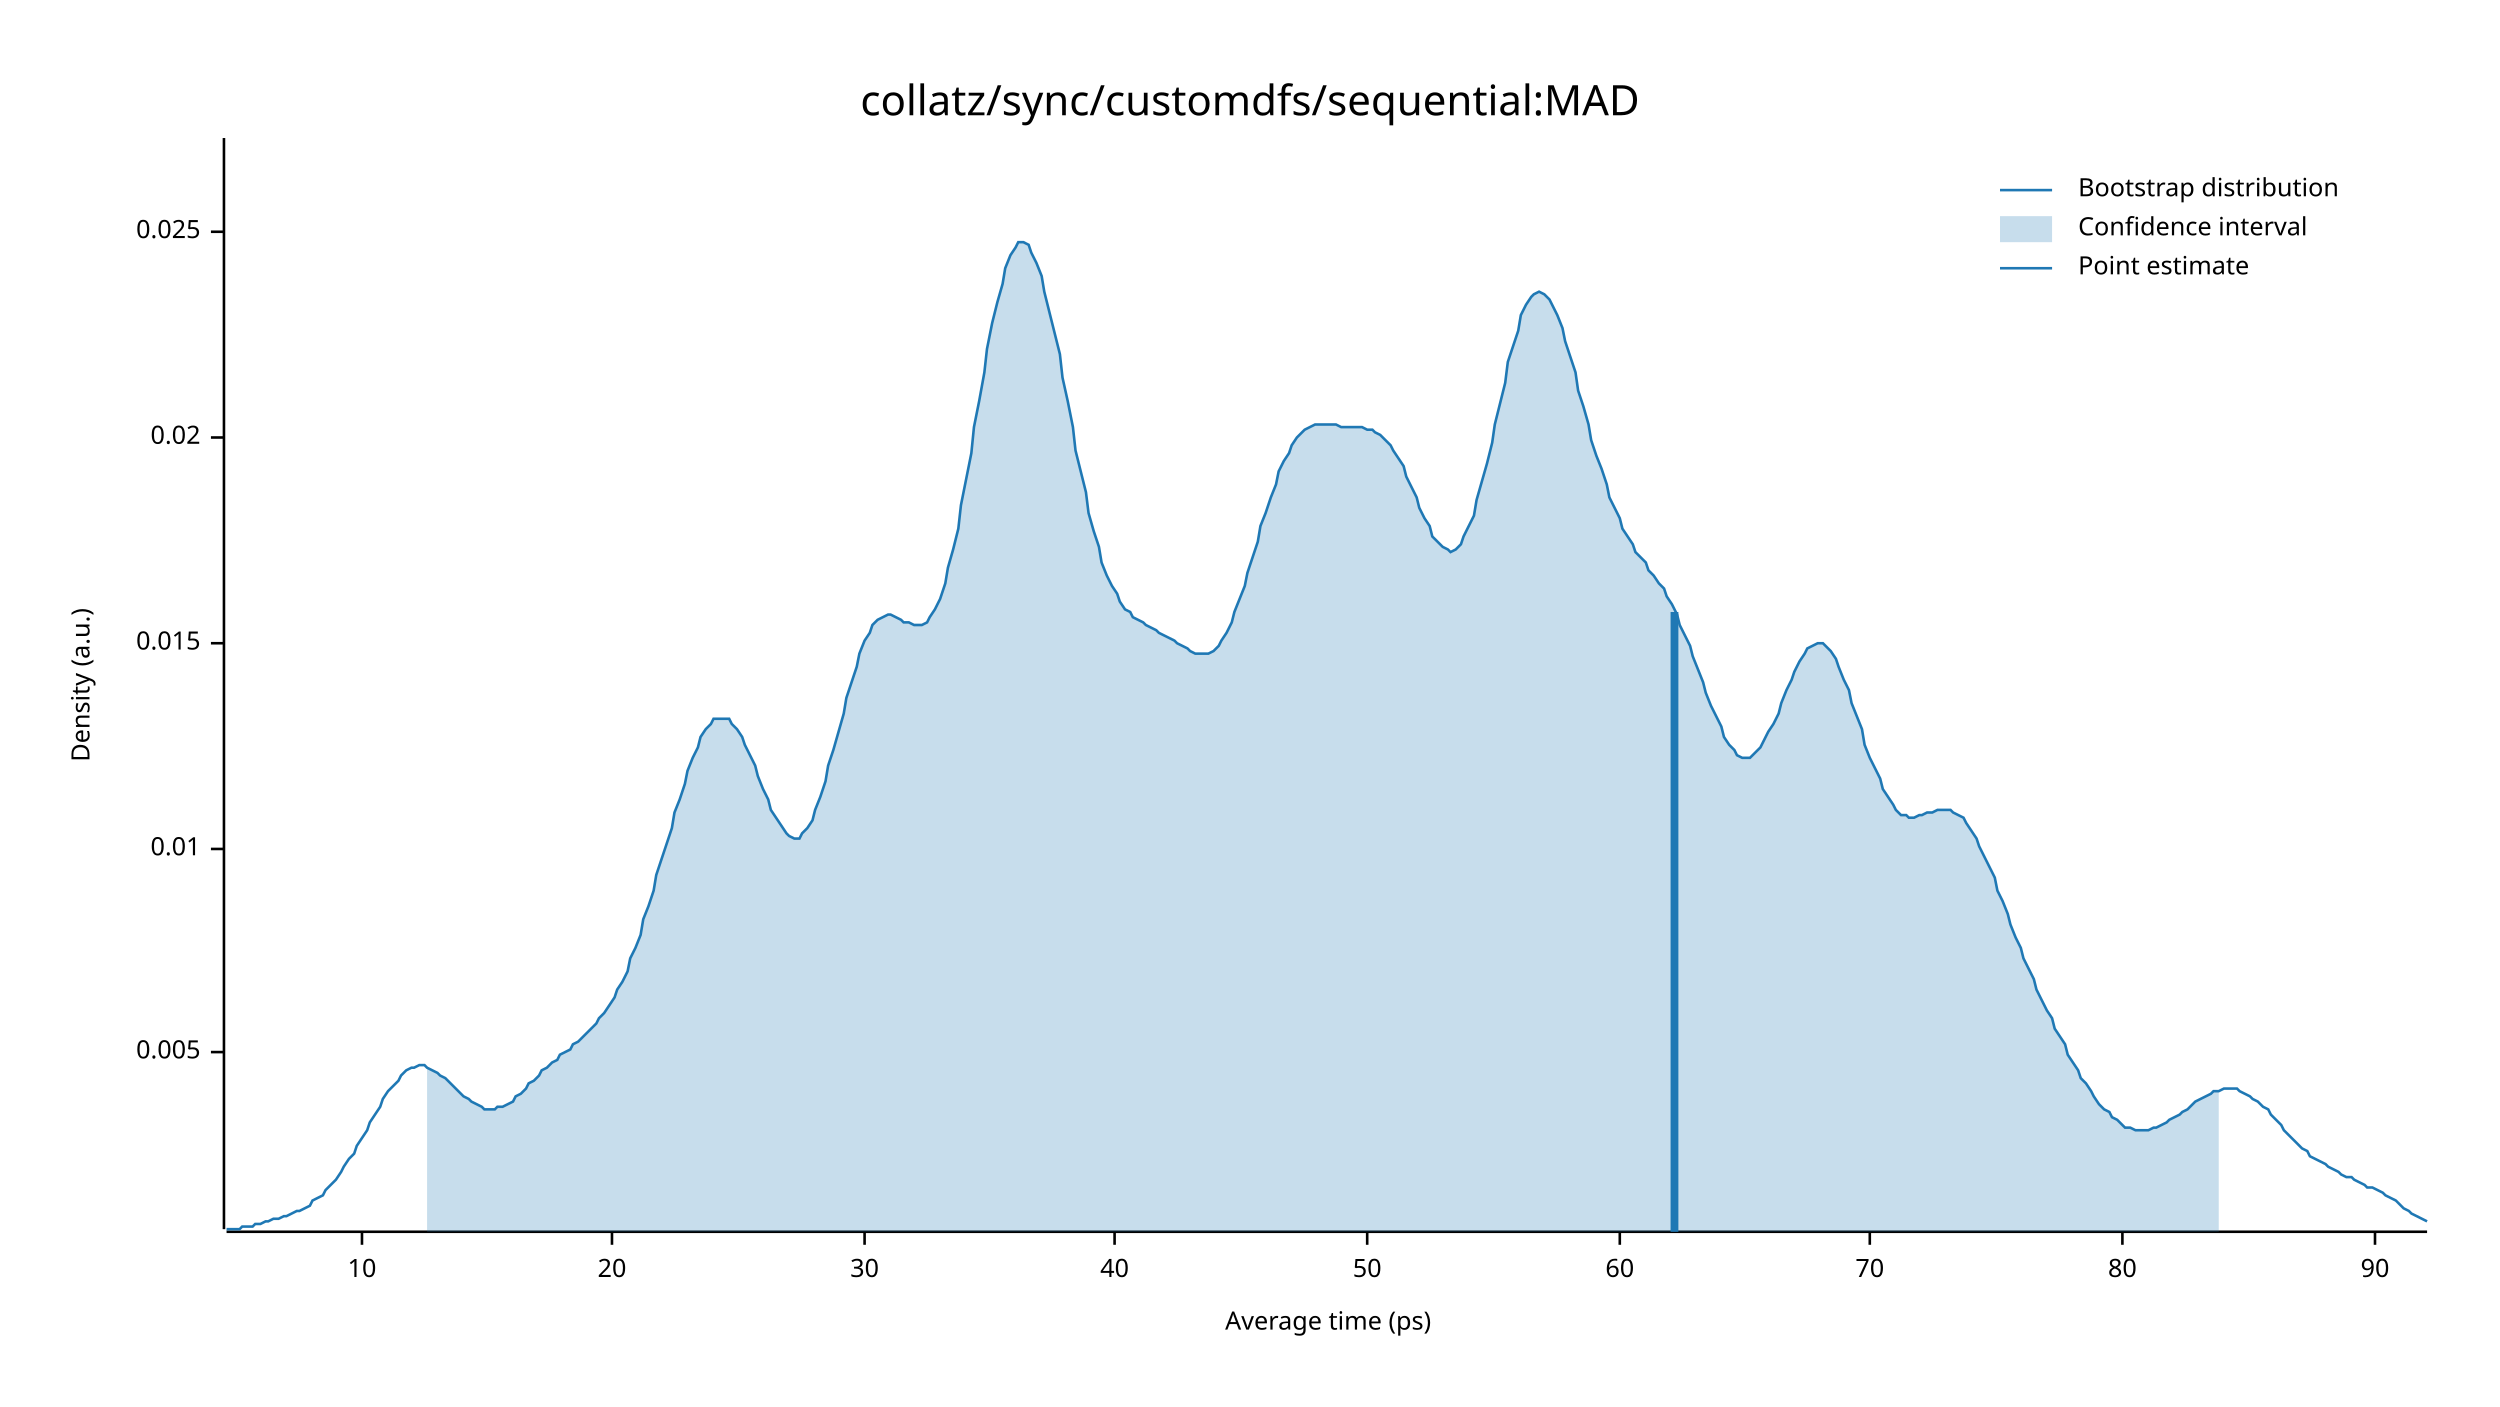
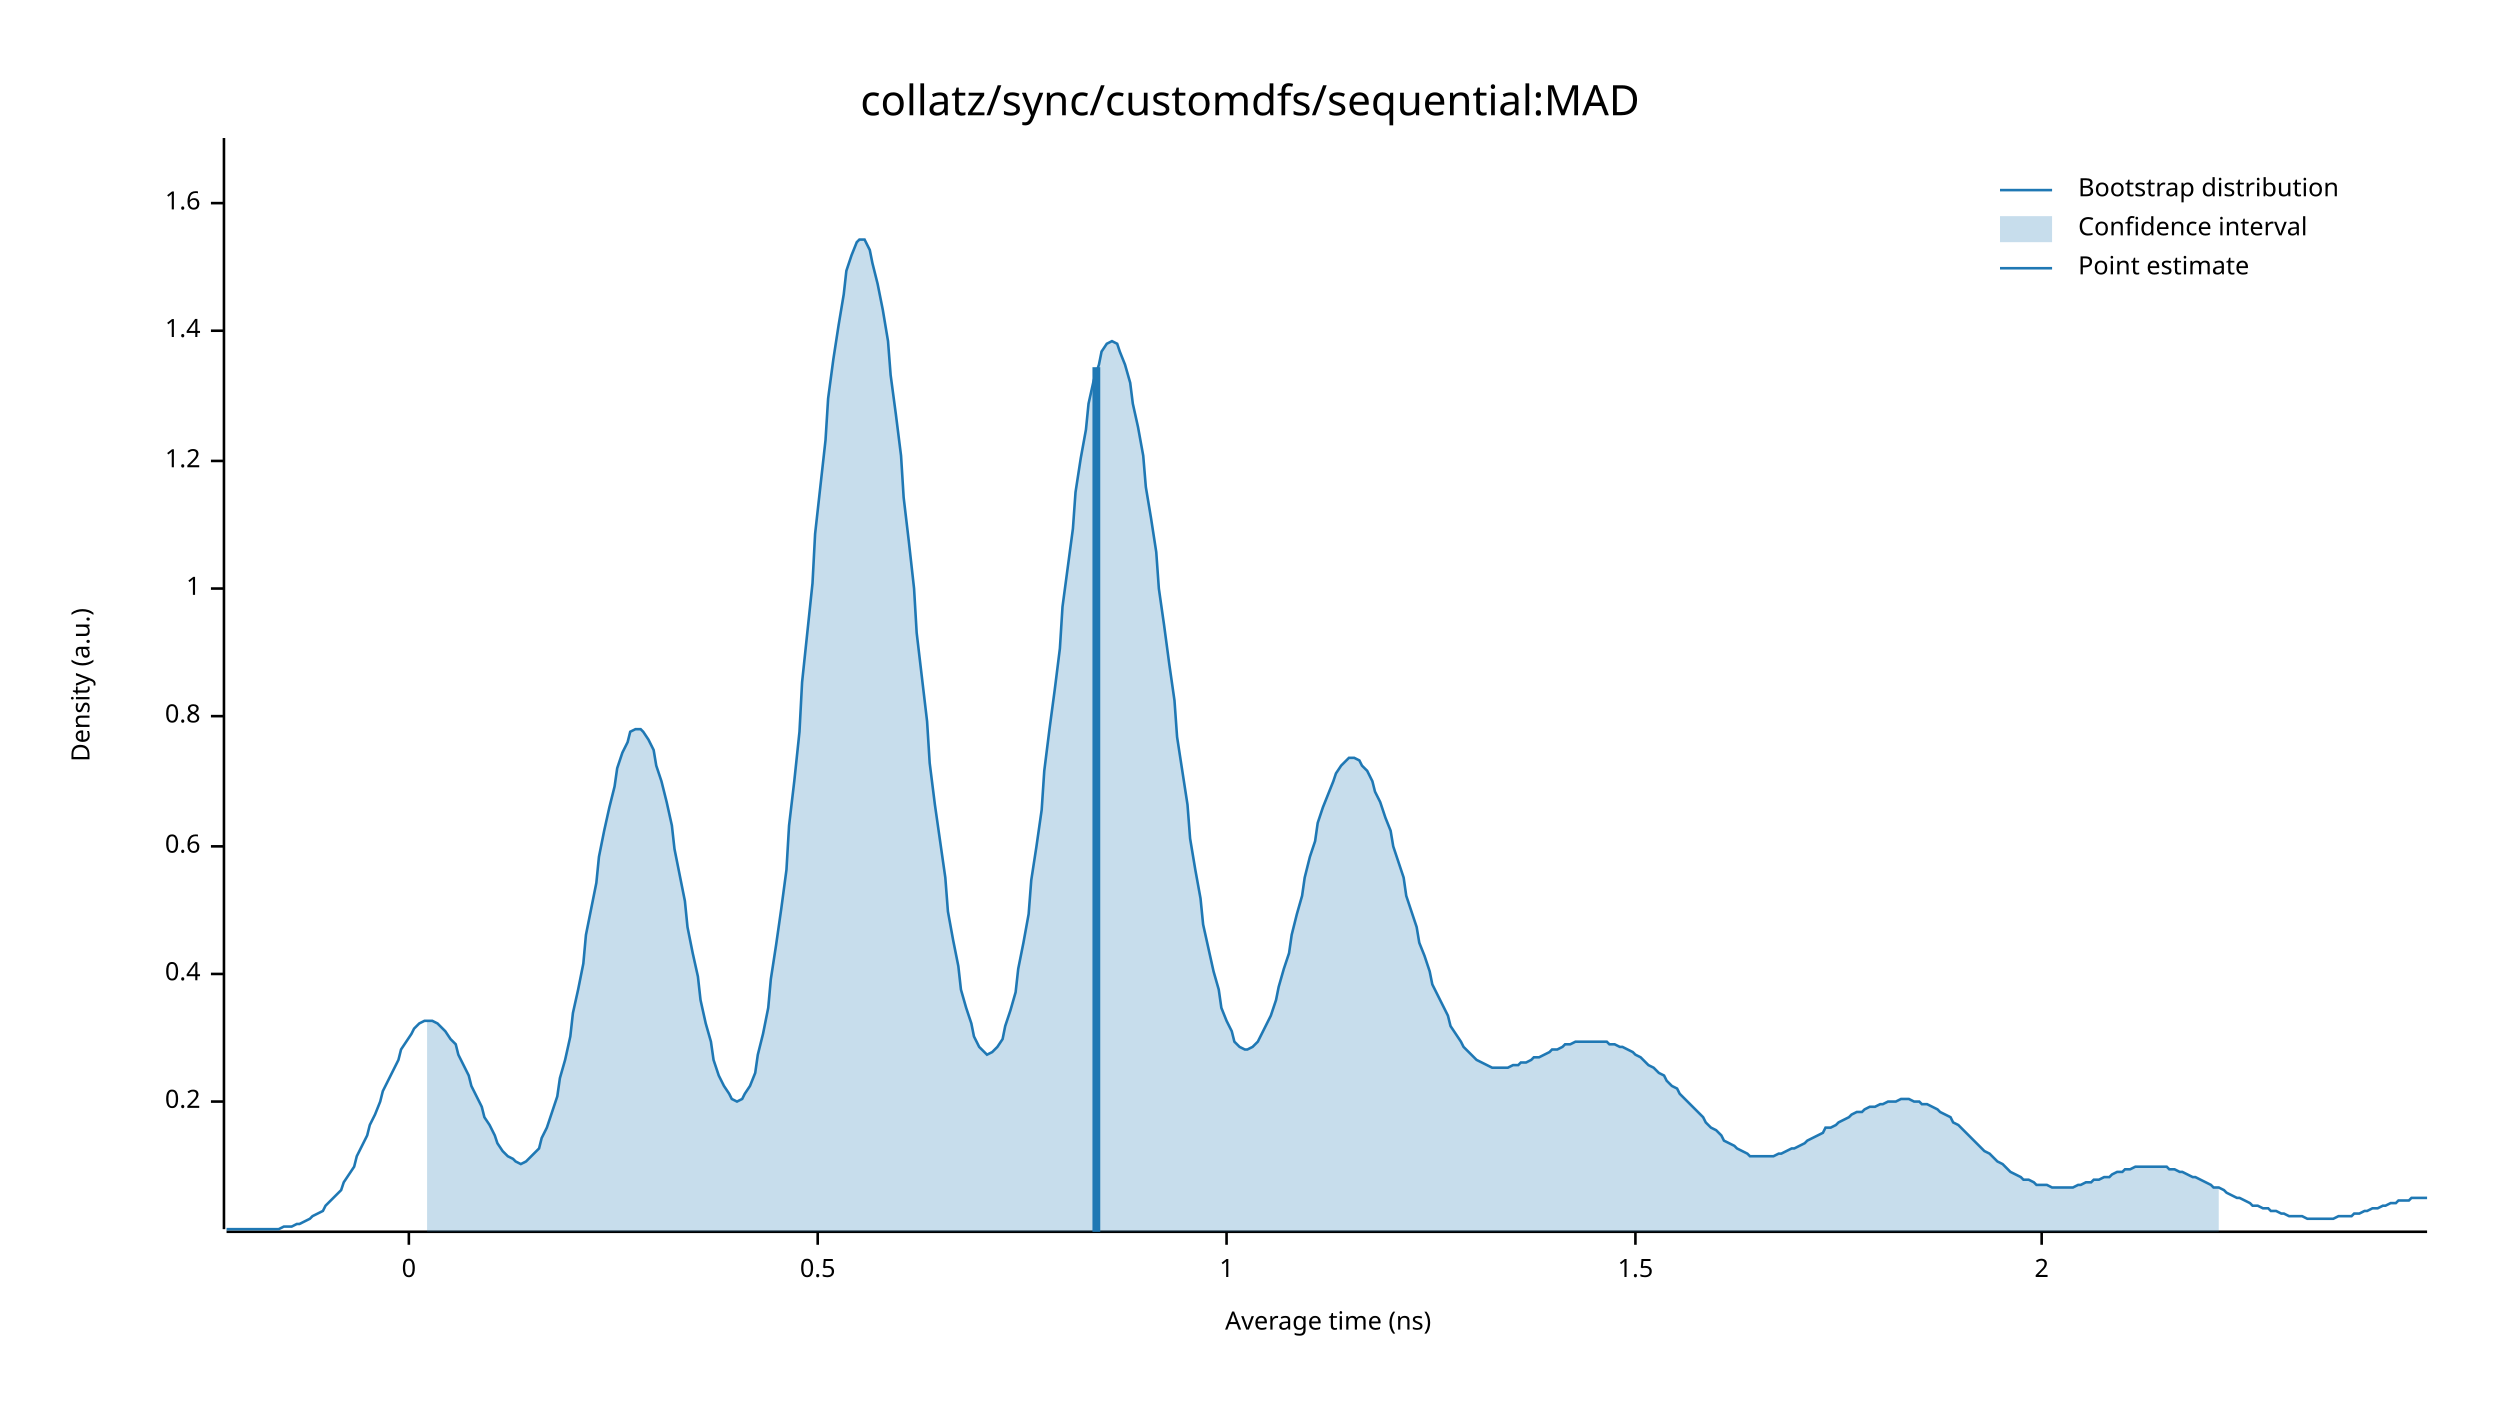
<svg xmlns="http://www.w3.org/2000/svg" width="960" height="540" viewBox="0 0 960 540">
  <text x="480" y="32" dy="0.76em" text-anchor="middle" font-family="sans-serif" font-size="16.129" opacity="1" fill="#000000">
collatz/sync/customdfs/sequential:MAD
</text>
  <text x="27" y="263" dy="0.76em" text-anchor="middle" font-family="sans-serif" font-size="9.677" opacity="1" fill="#000000" transform="rotate(270, 27, 263)">
Density (a.u.)
</text>
  <text x="510" y="513" dy="-0.5ex" text-anchor="middle" font-family="sans-serif" font-size="9.677" opacity="1" fill="#000000">
- Average time (ps)
+ Average time (ns)
</text>
  <polyline fill="none" opacity="1" stroke="#000000" stroke-width="1" points="86,53 86,472 " />
-   <text x="77" y="404" dy="0.5ex" text-anchor="end" font-family="sans-serif" font-size="9.677" opacity="1" fill="#000000">
- 0.005
+   <text x="77" y="423" dy="0.5ex" text-anchor="end" font-family="sans-serif" font-size="9.677" opacity="1" fill="#000000">
+ 0.2
</text>
-   <polyline fill="none" opacity="1" stroke="#000000" stroke-width="1" points="81,404 86,404 " />
-   <text x="77" y="326" dy="0.5ex" text-anchor="end" font-family="sans-serif" font-size="9.677" opacity="1" fill="#000000">
- 0.01
+   <polyline fill="none" opacity="1" stroke="#000000" stroke-width="1" points="81,423 86,423 " />
+   <text x="77" y="374" dy="0.5ex" text-anchor="end" font-family="sans-serif" font-size="9.677" opacity="1" fill="#000000">
+ 0.4
</text>
-   <polyline fill="none" opacity="1" stroke="#000000" stroke-width="1" points="81,326 86,326 " />
-   <text x="77" y="247" dy="0.5ex" text-anchor="end" font-family="sans-serif" font-size="9.677" opacity="1" fill="#000000">
- 0.015
+   <polyline fill="none" opacity="1" stroke="#000000" stroke-width="1" points="81,374 86,374 " />
+   <text x="77" y="325" dy="0.5ex" text-anchor="end" font-family="sans-serif" font-size="9.677" opacity="1" fill="#000000">
+ 0.6
</text>
-   <polyline fill="none" opacity="1" stroke="#000000" stroke-width="1" points="81,247 86,247 " />
-   <text x="77" y="168" dy="0.5ex" text-anchor="end" font-family="sans-serif" font-size="9.677" opacity="1" fill="#000000">
- 0.02
+   <polyline fill="none" opacity="1" stroke="#000000" stroke-width="1" points="81,325 86,325 " />
+   <text x="77" y="275" dy="0.5ex" text-anchor="end" font-family="sans-serif" font-size="9.677" opacity="1" fill="#000000">
+ 0.8
</text>
-   <polyline fill="none" opacity="1" stroke="#000000" stroke-width="1" points="81,168 86,168 " />
-   <text x="77" y="89" dy="0.5ex" text-anchor="end" font-family="sans-serif" font-size="9.677" opacity="1" fill="#000000">
- 0.025
+   <polyline fill="none" opacity="1" stroke="#000000" stroke-width="1" points="81,275 86,275 " />
+   <text x="77" y="226" dy="0.5ex" text-anchor="end" font-family="sans-serif" font-size="9.677" opacity="1" fill="#000000">
+ 1
</text>
-   <polyline fill="none" opacity="1" stroke="#000000" stroke-width="1" points="81,89 86,89 " />
+   <polyline fill="none" opacity="1" stroke="#000000" stroke-width="1" points="81,226 86,226 " />
+   <text x="77" y="177" dy="0.5ex" text-anchor="end" font-family="sans-serif" font-size="9.677" opacity="1" fill="#000000">
+ 1.2
+ </text>
+   <polyline fill="none" opacity="1" stroke="#000000" stroke-width="1" points="81,177 86,177 " />
+   <text x="77" y="127" dy="0.5ex" text-anchor="end" font-family="sans-serif" font-size="9.677" opacity="1" fill="#000000">
+ 1.4
+ </text>
+   <polyline fill="none" opacity="1" stroke="#000000" stroke-width="1" points="81,127 86,127 " />
+   <text x="77" y="78" dy="0.5ex" text-anchor="end" font-family="sans-serif" font-size="9.677" opacity="1" fill="#000000">
+ 1.6
+ </text>
+   <polyline fill="none" opacity="1" stroke="#000000" stroke-width="1" points="81,78 86,78 " />
  <polyline fill="none" opacity="1" stroke="#000000" stroke-width="1" points="87,473 932,473 " />
-   <text x="139" y="483" dy="0.76em" text-anchor="middle" font-family="sans-serif" font-size="9.677" opacity="1" fill="#000000">
- 10
+   <text x="157" y="483" dy="0.76em" text-anchor="middle" font-family="sans-serif" font-size="9.677" opacity="1" fill="#000000">
+ 0
</text>
-   <polyline fill="none" opacity="1" stroke="#000000" stroke-width="1" points="139,473 139,478 " />
-   <text x="235" y="483" dy="0.76em" text-anchor="middle" font-family="sans-serif" font-size="9.677" opacity="1" fill="#000000">
- 20
+   <polyline fill="none" opacity="1" stroke="#000000" stroke-width="1" points="157,473 157,478 " />
+   <text x="314" y="483" dy="0.76em" text-anchor="middle" font-family="sans-serif" font-size="9.677" opacity="1" fill="#000000">
+ 0.5
</text>
-   <polyline fill="none" opacity="1" stroke="#000000" stroke-width="1" points="235,473 235,478 " />
-   <text x="332" y="483" dy="0.76em" text-anchor="middle" font-family="sans-serif" font-size="9.677" opacity="1" fill="#000000">
- 30
+   <polyline fill="none" opacity="1" stroke="#000000" stroke-width="1" points="314,473 314,478 " />
+   <text x="471" y="483" dy="0.76em" text-anchor="middle" font-family="sans-serif" font-size="9.677" opacity="1" fill="#000000">
+ 1
</text>
-   <polyline fill="none" opacity="1" stroke="#000000" stroke-width="1" points="332,473 332,478 " />
-   <text x="428" y="483" dy="0.76em" text-anchor="middle" font-family="sans-serif" font-size="9.677" opacity="1" fill="#000000">
- 40
+   <polyline fill="none" opacity="1" stroke="#000000" stroke-width="1" points="471,473 471,478 " />
+   <text x="628" y="483" dy="0.76em" text-anchor="middle" font-family="sans-serif" font-size="9.677" opacity="1" fill="#000000">
+ 1.5
</text>
-   <polyline fill="none" opacity="1" stroke="#000000" stroke-width="1" points="428,473 428,478 " />
-   <text x="525" y="483" dy="0.76em" text-anchor="middle" font-family="sans-serif" font-size="9.677" opacity="1" fill="#000000">
- 50
+   <polyline fill="none" opacity="1" stroke="#000000" stroke-width="1" points="628,473 628,478 " />
+   <text x="784" y="483" dy="0.76em" text-anchor="middle" font-family="sans-serif" font-size="9.677" opacity="1" fill="#000000">
+ 2
</text>
-   <polyline fill="none" opacity="1" stroke="#000000" stroke-width="1" points="525,473 525,478 " />
-   <text x="622" y="483" dy="0.76em" text-anchor="middle" font-family="sans-serif" font-size="9.677" opacity="1" fill="#000000">
- 60
- </text>
-   <polyline fill="none" opacity="1" stroke="#000000" stroke-width="1" points="622,473 622,478 " />
-   <text x="718" y="483" dy="0.76em" text-anchor="middle" font-family="sans-serif" font-size="9.677" opacity="1" fill="#000000">
- 70
- </text>
-   <polyline fill="none" opacity="1" stroke="#000000" stroke-width="1" points="718,473 718,478 " />
-   <text x="815" y="483" dy="0.76em" text-anchor="middle" font-family="sans-serif" font-size="9.677" opacity="1" fill="#000000">
- 80
- </text>
-   <polyline fill="none" opacity="1" stroke="#000000" stroke-width="1" points="815,473 815,478 " />
-   <text x="912" y="483" dy="0.76em" text-anchor="middle" font-family="sans-serif" font-size="9.677" opacity="1" fill="#000000">
- 90
- </text>
-   <polyline fill="none" opacity="1" stroke="#000000" stroke-width="1" points="912,473 912,478 " />
-   <polyline fill="none" opacity="1" stroke="#1F78B4" stroke-width="1" points="87,472 88,472 90,472 92,472 93,471 95,471 97,471 98,470 100,470 102,469 103,469 105,468 107,468 109,467 110,467 112,466 114,465 115,465 117,464 119,463 120,461 122,460 124,459 125,457 127,455 129,453 131,450 132,448 134,445 136,443 137,440 139,437 141,434 142,431 144,428 146,425 147,422 149,419 151,417 153,415 154,413 156,411 158,410 159,410 161,409 163,409 164,410 166,411 168,412 169,413 171,414 173,416 175,418 176,419 178,421 180,422 181,423 183,424 185,425 186,426 188,426 190,426 191,425 193,425 195,424 197,423 198,421 200,420 202,418 203,416 205,415 207,413 208,411 210,410 212,408 214,407 215,405 217,404 219,403 220,401 222,400 224,398 225,397 227,395 229,393 230,391 232,389 234,386 236,383 237,380 239,377 241,373 242,368 244,364 246,359 247,353 249,348 251,342 252,336 254,330 256,324 258,318 259,312 261,307 263,301 264,296 266,291 268,287 269,283 271,280 273,278 274,276 276,276 278,276 280,276 281,278 283,280 285,283 286,286 288,290 290,294 291,298 293,303 295,307 296,311 298,314 300,317 302,320 303,321 305,322 307,322 308,320 310,318 312,315 313,311 315,306 317,300 318,294 320,288 322,281 324,274 325,268 327,262 329,256 330,251 332,246 334,243 335,240 337,238 339,237 341,236 342,236 344,237 346,238 347,239 349,239 351,240 352,240 354,240 356,239 357,237 359,234 361,230 363,224 364,218 366,211 368,203 369,194 371,184 373,174 374,164 376,154 378,143 379,134 381,124 383,116 385,109 386,103 388,98 390,95 391,93 393,93 395,94 396,97 398,101 400,106 401,112 403,120 405,128 407,136 408,145 410,154 412,164 413,173 415,181 417,189 418,197 420,204 422,210 423,216 425,221 427,225 429,228 430,231 432,234 434,235 435,237 437,238 439,239 440,240 442,241 444,242 445,243 447,244 449,245 451,246 452,247 454,248 456,249 457,250 459,251 461,251 462,251 464,251 466,250 468,248 469,246 471,243 473,239 474,235 476,230 478,225 479,220 481,214 483,208 484,202 486,197 488,191 490,186 491,181 493,177 495,174 496,171 498,168 500,166 501,165 503,164 505,163 506,163 508,163 510,163 512,163 513,163 515,164 517,164 518,164 520,164 522,164 523,164 525,165 527,165 528,166 530,167 532,169 534,171 535,173 537,176 539,179 540,183 542,187 544,191 545,195 547,199 549,202 550,206 552,208 554,210 556,211 557,212 559,211 561,209 562,206 564,202 566,198 567,192 569,185 571,178 573,170 574,163 576,155 578,147 579,139 581,133 583,127 584,121 586,117 588,114 589,113 591,112 593,113 595,115 596,117 598,121 600,126 601,131 603,137 605,143 606,150 608,156 610,163 611,169 613,175 615,180 617,186 618,191 620,195 622,199 623,203 625,206 627,209 628,212 630,214 632,216 633,219 635,221 637,224 639,226 640,229 642,232 644,236 645,240 647,244 649,248 650,252 652,257 654,262 655,266 657,271 659,275 661,279 662,283 664,286 666,288 667,290 669,291 671,291 672,291 674,289 676,287 677,285 679,281 681,278 683,274 684,270 686,265 688,261 689,258 691,254 693,251 694,249 696,248 698,247 700,247 701,248 703,250 705,253 706,256 708,261 710,265 711,270 713,275 715,280 716,286 718,291 720,295 722,299 723,303 725,306 727,309 728,311 730,313 732,313 733,314 735,314 737,313 738,313 740,312 742,312 744,311 745,311 747,311 749,311 750,312 752,313 754,314 755,316 757,319 759,322 760,325 762,329 764,333 766,337 767,342 769,346 771,351 772,355 774,360 776,364 777,368 779,372 781,376 782,380 784,384 786,388 788,391 789,395 791,398 793,401 794,405 796,408 798,411 799,414 801,416 803,419 804,421 806,424 808,426 810,427 811,429 813,430 815,432 816,433 818,433 820,434 821,434 823,434 825,434 827,433 828,433 830,432 832,431 833,430 835,429 837,428 838,427 840,426 842,424 843,423 845,422 847,421 849,420 850,419 852,419 854,418 855,418 857,418 859,418 860,419 862,420 864,421 865,422 867,423 869,425 871,426 872,428 874,430 876,432 877,434 879,436 881,438 882,439 884,441 886,442 887,444 889,445 891,446 893,447 894,448 896,449 898,450 899,451 901,452 903,452 904,453 906,454 908,455 909,456 911,456 913,457 915,458 916,459 918,460 920,461 921,462 923,464 925,465 926,466 928,467 930,468 932,469 " />
-   <polygon opacity="0.25" fill="#1F78B4" points="164,410 166,411 168,412 169,413 171,414 173,416 175,418 176,419 178,421 180,422 181,423 183,424 185,425 186,426 188,426 190,426 191,425 193,425 195,424 197,423 198,421 200,420 202,418 203,416 205,415 207,413 208,411 210,410 212,408 214,407 215,405 217,404 219,403 220,401 222,400 224,398 225,397 227,395 229,393 230,391 232,389 234,386 236,383 237,380 239,377 241,373 242,368 244,364 246,359 247,353 249,348 251,342 252,336 254,330 256,324 258,318 259,312 261,307 263,301 264,296 266,291 268,287 269,283 271,280 273,278 274,276 276,276 278,276 280,276 281,278 283,280 285,283 286,286 288,290 290,294 291,298 293,303 295,307 296,311 298,314 300,317 302,320 303,321 305,322 307,322 308,320 310,318 312,315 313,311 315,306 317,300 318,294 320,288 322,281 324,274 325,268 327,262 329,256 330,251 332,246 334,243 335,240 337,238 339,237 341,236 342,236 344,237 346,238 347,239 349,239 351,240 352,240 354,240 356,239 357,237 359,234 361,230 363,224 364,218 366,211 368,203 369,194 371,184 373,174 374,164 376,154 378,143 379,134 381,124 383,116 385,109 386,103 388,98 390,95 391,93 393,93 395,94 396,97 398,101 400,106 401,112 403,120 405,128 407,136 408,145 410,154 412,164 413,173 415,181 417,189 418,197 420,204 422,210 423,216 425,221 427,225 429,228 430,231 432,234 434,235 435,237 437,238 439,239 440,240 442,241 444,242 445,243 447,244 449,245 451,246 452,247 454,248 456,249 457,250 459,251 461,251 462,251 464,251 466,250 468,248 469,246 471,243 473,239 474,235 476,230 478,225 479,220 481,214 483,208 484,202 486,197 488,191 490,186 491,181 493,177 495,174 496,171 498,168 500,166 501,165 503,164 505,163 506,163 508,163 510,163 512,163 513,163 515,164 517,164 518,164 520,164 522,164 523,164 525,165 527,165 528,166 530,167 532,169 534,171 535,173 537,176 539,179 540,183 542,187 544,191 545,195 547,199 549,202 550,206 552,208 554,210 556,211 557,212 559,211 561,209 562,206 564,202 566,198 567,192 569,185 571,178 573,170 574,163 576,155 578,147 579,139 581,133 583,127 584,121 586,117 588,114 589,113 591,112 593,113 595,115 596,117 598,121 600,126 601,131 603,137 605,143 606,150 608,156 610,163 611,169 613,175 615,180 617,186 618,191 620,195 622,199 623,203 625,206 627,209 628,212 630,214 632,216 633,219 635,221 637,224 639,226 640,229 642,232 644,236 645,240 647,244 649,248 650,252 652,257 654,262 655,266 657,271 659,275 661,279 662,283 664,286 666,288 667,290 669,291 671,291 672,291 674,289 676,287 677,285 679,281 681,278 683,274 684,270 686,265 688,261 689,258 691,254 693,251 694,249 696,248 698,247 700,247 701,248 703,250 705,253 706,256 708,261 710,265 711,270 713,275 715,280 716,286 718,291 720,295 722,299 723,303 725,306 727,309 728,311 730,313 732,313 733,314 735,314 737,313 738,313 740,312 742,312 744,311 745,311 747,311 749,311 750,312 752,313 754,314 755,316 757,319 759,322 760,325 762,329 764,333 766,337 767,342 769,346 771,351 772,355 774,360 776,364 777,368 779,372 781,376 782,380 784,384 786,388 788,391 789,395 791,398 793,401 794,405 796,408 798,411 799,414 801,416 803,419 804,421 806,424 808,426 810,427 811,429 813,430 815,432 816,433 818,433 820,434 821,434 823,434 825,434 827,433 828,433 830,432 832,431 833,430 835,429 837,428 838,427 840,426 842,424 843,423 845,422 847,421 849,420 850,419 852,419 852,473 164,473 " />
-   <polyline fill="none" opacity="1" stroke="#1F78B4" stroke-width="3" points="643,473 643,235 " />
+   <polyline fill="none" opacity="1" stroke="#000000" stroke-width="1" points="784,473 784,478 " />
+   <polyline fill="none" opacity="1" stroke="#1F78B4" stroke-width="1" points="87,472 88,472 90,472 92,472 93,472 95,472 97,472 98,472 100,472 102,472 103,472 105,472 107,472 109,471 110,471 112,471 114,470 115,470 117,469 119,468 120,467 122,466 124,465 125,463 127,461 129,459 131,457 132,454 134,451 136,448 137,444 139,440 141,436 142,432 144,428 146,423 147,419 149,415 151,411 153,407 154,403 156,400 158,397 159,395 161,393 163,392 164,392 166,392 168,393 169,394 171,396 173,399 175,401 176,405 178,409 180,413 181,417 183,421 185,425 186,429 188,432 190,436 191,439 193,442 195,444 197,445 198,446 200,447 202,446 203,445 205,443 207,441 208,437 210,433 212,427 214,421 215,414 217,407 219,398 220,389 222,380 224,370 225,359 227,349 229,339 230,329 232,319 234,310 236,302 237,295 239,289 241,285 242,281 244,280 246,280 247,281 249,284 251,288 252,294 254,300 256,308 258,317 259,326 261,336 263,346 264,356 266,366 268,375 269,384 271,393 273,400 274,407 276,413 278,417 280,420 281,422 283,423 285,422 286,420 288,417 290,412 291,405 293,397 295,387 296,376 298,363 300,349 302,334 303,317 305,300 307,281 308,262 310,243 312,224 313,205 315,187 317,169 318,153 320,138 322,125 324,113 325,104 327,98 329,93 330,92 332,92 334,96 335,101 337,109 339,119 341,131 342,144 344,159 346,175 347,191 349,208 351,226 352,243 354,260 356,277 357,293 359,309 361,323 363,337 364,350 366,361 368,371 369,380 371,387 373,393 374,398 376,402 378,404 379,405 381,404 383,402 385,399 386,394 388,388 390,381 391,372 393,362 395,351 396,338 398,325 400,311 401,296 403,280 405,265 407,249 408,233 410,218 412,203 413,189 415,176 417,165 418,155 420,146 422,140 423,135 425,132 427,131 429,132 430,135 432,140 434,147 435,155 437,164 439,175 440,187 442,199 444,212 445,226 447,240 449,255 451,269 452,283 454,296 456,309 457,322 459,334 461,345 462,355 464,364 466,373 468,380 469,387 471,392 473,396 474,400 476,402 478,403 479,403 481,402 483,400 484,398 486,394 488,390 490,384 491,379 493,372 495,366 496,359 498,351 500,344 501,337 503,329 505,323 506,316 508,310 510,305 512,300 513,297 515,294 517,292 518,291 520,291 522,292 523,294 525,296 527,300 528,304 530,308 532,314 534,319 535,325 537,331 539,337 540,344 542,350 544,356 545,362 547,367 549,373 550,378 552,382 554,386 556,390 557,394 559,397 561,400 562,402 564,404 566,406 567,407 569,408 571,409 573,410 574,410 576,410 578,410 579,410 581,409 583,409 584,408 586,408 588,407 589,406 591,406 593,405 595,404 596,403 598,403 600,402 601,401 603,401 605,400 606,400 608,400 610,400 611,400 613,400 615,400 617,400 618,401 620,401 622,402 623,402 625,403 627,404 628,405 630,406 632,408 633,409 635,410 637,412 639,413 640,415 642,417 644,418 645,420 647,422 649,424 650,425 652,427 654,429 655,431 657,433 659,434 661,436 662,438 664,439 666,440 667,441 669,442 671,443 672,444 674,444 676,444 677,444 679,444 681,444 683,443 684,443 686,442 688,441 689,441 691,440 693,439 694,438 696,437 698,436 700,435 701,433 703,433 705,432 706,431 708,430 710,429 711,428 713,427 715,427 716,426 718,425 720,425 722,424 723,424 725,423 727,423 728,423 730,422 732,422 733,422 735,423 737,423 738,424 740,424 742,425 744,426 745,427 747,428 749,429 750,431 752,432 754,434 755,435 757,437 759,439 760,440 762,442 764,443 766,445 767,446 769,447 771,449 772,450 774,451 776,452 777,453 779,453 781,454 782,455 784,455 786,455 788,456 789,456 791,456 793,456 794,456 796,456 798,455 799,455 801,454 803,454 804,453 806,453 808,452 810,452 811,451 813,450 815,450 816,449 818,449 820,448 821,448 823,448 825,448 827,448 828,448 830,448 832,448 833,449 835,449 837,450 838,450 840,451 842,452 843,452 845,453 847,454 849,455 850,456 852,456 854,457 855,458 857,459 859,460 860,460 862,461 864,462 865,463 867,463 869,464 871,464 872,465 874,465 876,466 877,466 879,467 881,467 882,467 884,467 886,468 887,468 889,468 891,468 893,468 894,468 896,468 898,467 899,467 901,467 903,467 904,466 906,466 908,465 909,465 911,464 913,464 915,463 916,463 918,462 920,462 921,461 923,461 925,461 926,460 928,460 930,460 932,460 " />
+   <polygon opacity="0.25" fill="#1F78B4" points="164,392 166,392 168,393 169,394 171,396 173,399 175,401 176,405 178,409 180,413 181,417 183,421 185,425 186,429 188,432 190,436 191,439 193,442 195,444 197,445 198,446 200,447 202,446 203,445 205,443 207,441 208,437 210,433 212,427 214,421 215,414 217,407 219,398 220,389 222,380 224,370 225,359 227,349 229,339 230,329 232,319 234,310 236,302 237,295 239,289 241,285 242,281 244,280 246,280 247,281 249,284 251,288 252,294 254,300 256,308 258,317 259,326 261,336 263,346 264,356 266,366 268,375 269,384 271,393 273,400 274,407 276,413 278,417 280,420 281,422 283,423 285,422 286,420 288,417 290,412 291,405 293,397 295,387 296,376 298,363 300,349 302,334 303,317 305,300 307,281 308,262 310,243 312,224 313,205 315,187 317,169 318,153 320,138 322,125 324,113 325,104 327,98 329,93 330,92 332,92 334,96 335,101 337,109 339,119 341,131 342,144 344,159 346,175 347,191 349,208 351,226 352,243 354,260 356,277 357,293 359,309 361,323 363,337 364,350 366,361 368,371 369,380 371,387 373,393 374,398 376,402 378,404 379,405 381,404 383,402 385,399 386,394 388,388 390,381 391,372 393,362 395,351 396,338 398,325 400,311 401,296 403,280 405,265 407,249 408,233 410,218 412,203 413,189 415,176 417,165 418,155 420,146 422,140 423,135 425,132 427,131 429,132 430,135 432,140 434,147 435,155 437,164 439,175 440,187 442,199 444,212 445,226 447,240 449,255 451,269 452,283 454,296 456,309 457,322 459,334 461,345 462,355 464,364 466,373 468,380 469,387 471,392 473,396 474,400 476,402 478,403 479,403 481,402 483,400 484,398 486,394 488,390 490,384 491,379 493,372 495,366 496,359 498,351 500,344 501,337 503,329 505,323 506,316 508,310 510,305 512,300 513,297 515,294 517,292 518,291 520,291 522,292 523,294 525,296 527,300 528,304 530,308 532,314 534,319 535,325 537,331 539,337 540,344 542,350 544,356 545,362 547,367 549,373 550,378 552,382 554,386 556,390 557,394 559,397 561,400 562,402 564,404 566,406 567,407 569,408 571,409 573,410 574,410 576,410 578,410 579,410 581,409 583,409 584,408 586,408 588,407 589,406 591,406 593,405 595,404 596,403 598,403 600,402 601,401 603,401 605,400 606,400 608,400 610,400 611,400 613,400 615,400 617,400 618,401 620,401 622,402 623,402 625,403 627,404 628,405 630,406 632,408 633,409 635,410 637,412 639,413 640,415 642,417 644,418 645,420 647,422 649,424 650,425 652,427 654,429 655,431 657,433 659,434 661,436 662,438 664,439 666,440 667,441 669,442 671,443 672,444 674,444 676,444 677,444 679,444 681,444 683,443 684,443 686,442 688,441 689,441 691,440 693,439 694,438 696,437 698,436 700,435 701,433 703,433 705,432 706,431 708,430 710,429 711,428 713,427 715,427 716,426 718,425 720,425 722,424 723,424 725,423 727,423 728,423 730,422 732,422 733,422 735,423 737,423 738,424 740,424 742,425 744,426 745,427 747,428 749,429 750,431 752,432 754,434 755,435 757,437 759,439 760,440 762,442 764,443 766,445 767,446 769,447 771,449 772,450 774,451 776,452 777,453 779,453 781,454 782,455 784,455 786,455 788,456 789,456 791,456 793,456 794,456 796,456 798,455 799,455 801,454 803,454 804,453 806,453 808,452 810,452 811,451 813,450 815,450 816,449 818,449 820,448 821,448 823,448 825,448 827,448 828,448 830,448 832,448 833,449 835,449 837,450 838,450 840,451 842,452 843,452 845,453 847,454 849,455 850,456 852,456 852,473 164,473 " />
+   <polyline fill="none" opacity="1" stroke="#1F78B4" stroke-width="3" points="421,473 421,141 " />
  <text x="798" y="68" dy="0.76em" text-anchor="start" font-family="sans-serif" font-size="9.677" opacity="1" fill="#000000">
Bootstrap distribution
</text>
  <text x="798" y="83" dy="0.76em" text-anchor="start" font-family="sans-serif" font-size="9.677" opacity="1" fill="#000000">
Confidence interval
</text>
  <text x="798" y="98" dy="0.76em" text-anchor="start" font-family="sans-serif" font-size="9.677" opacity="1" fill="#000000">
Point estimate
</text>
  <polyline fill="none" opacity="1" stroke="#1F78B4" stroke-width="1" points="768,73 788,73 " />
  <rect x="768" y="83" width="20" height="10" opacity="0.25" fill="#1F78B4" stroke="none" />
  <polyline fill="none" opacity="1" stroke="#1F78B4" stroke-width="1" points="768,103 788,103 " />
</svg>
